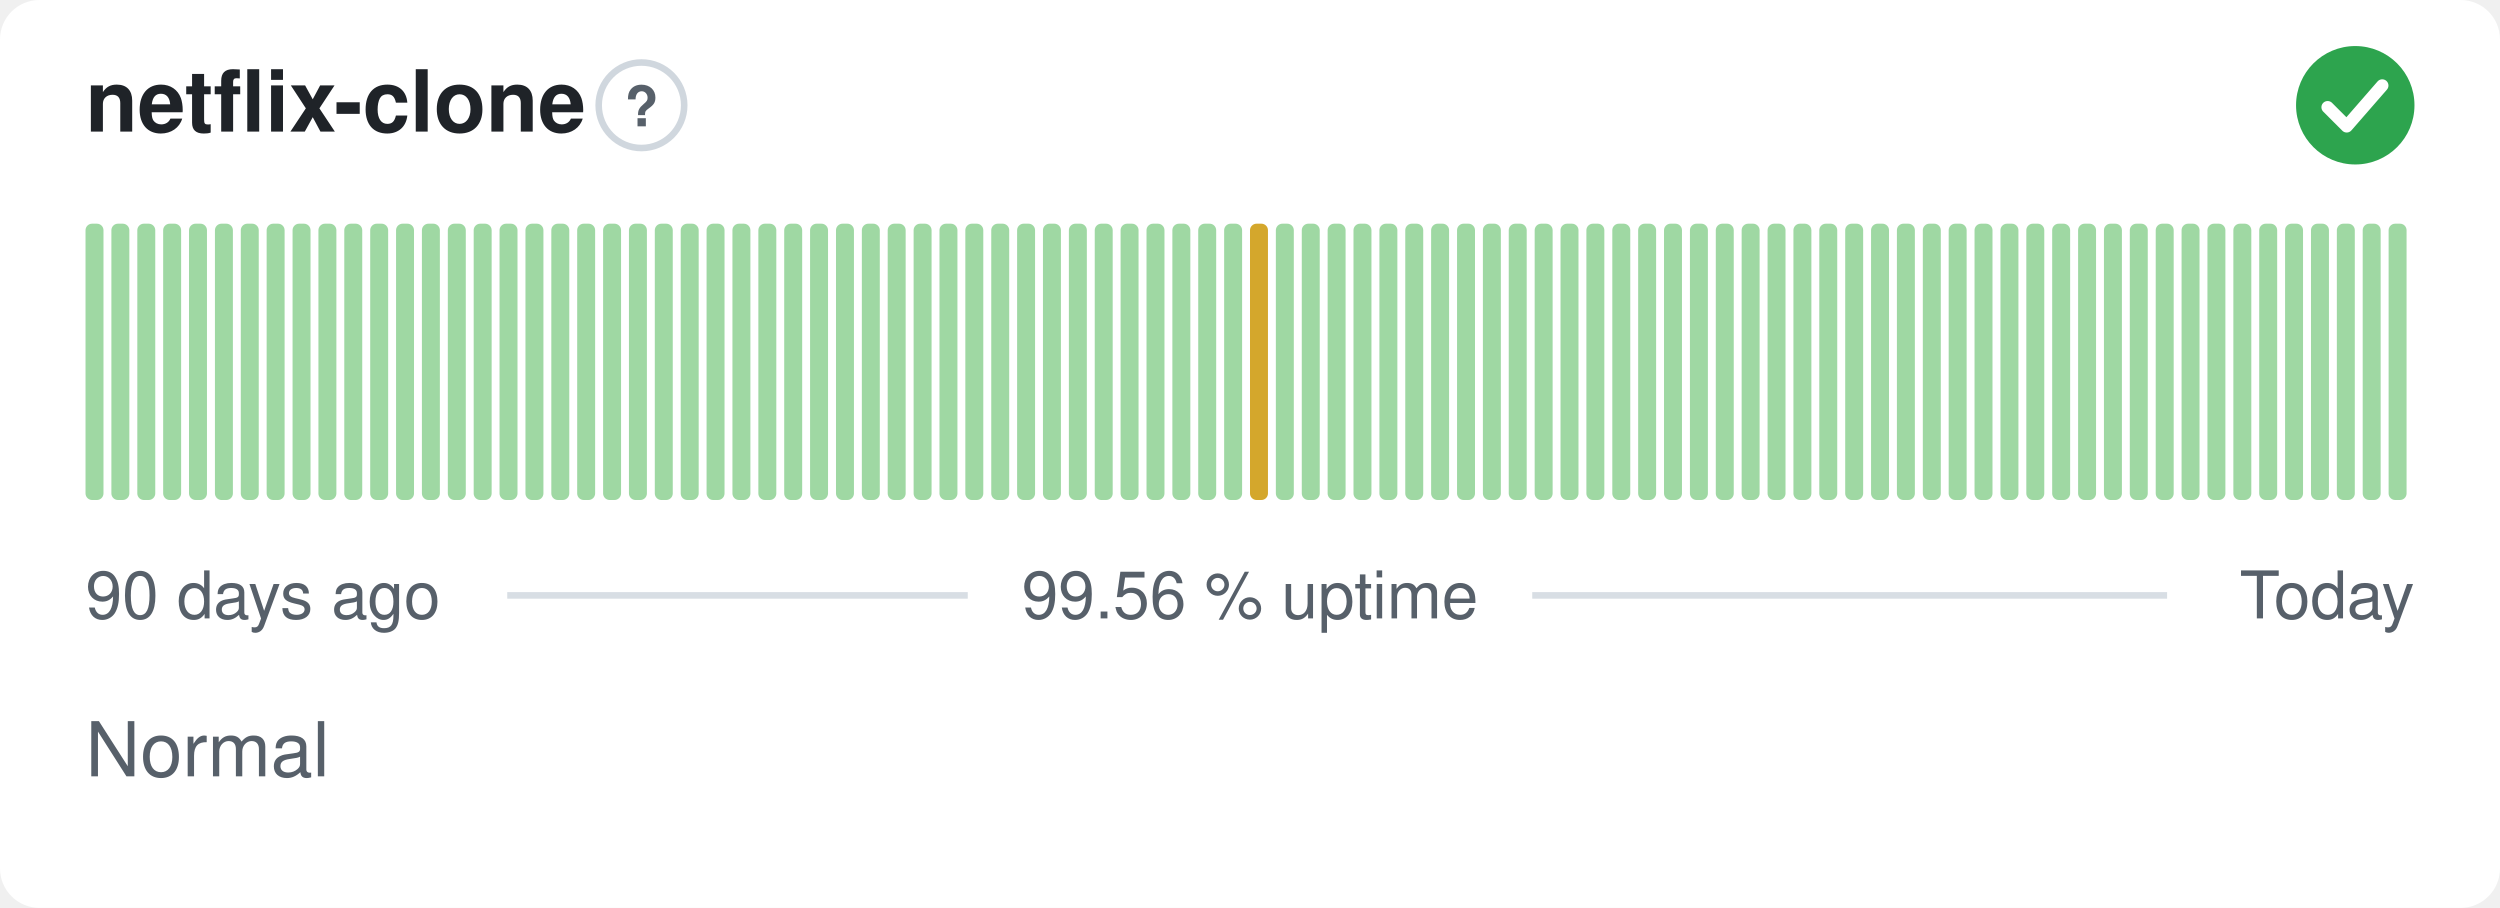
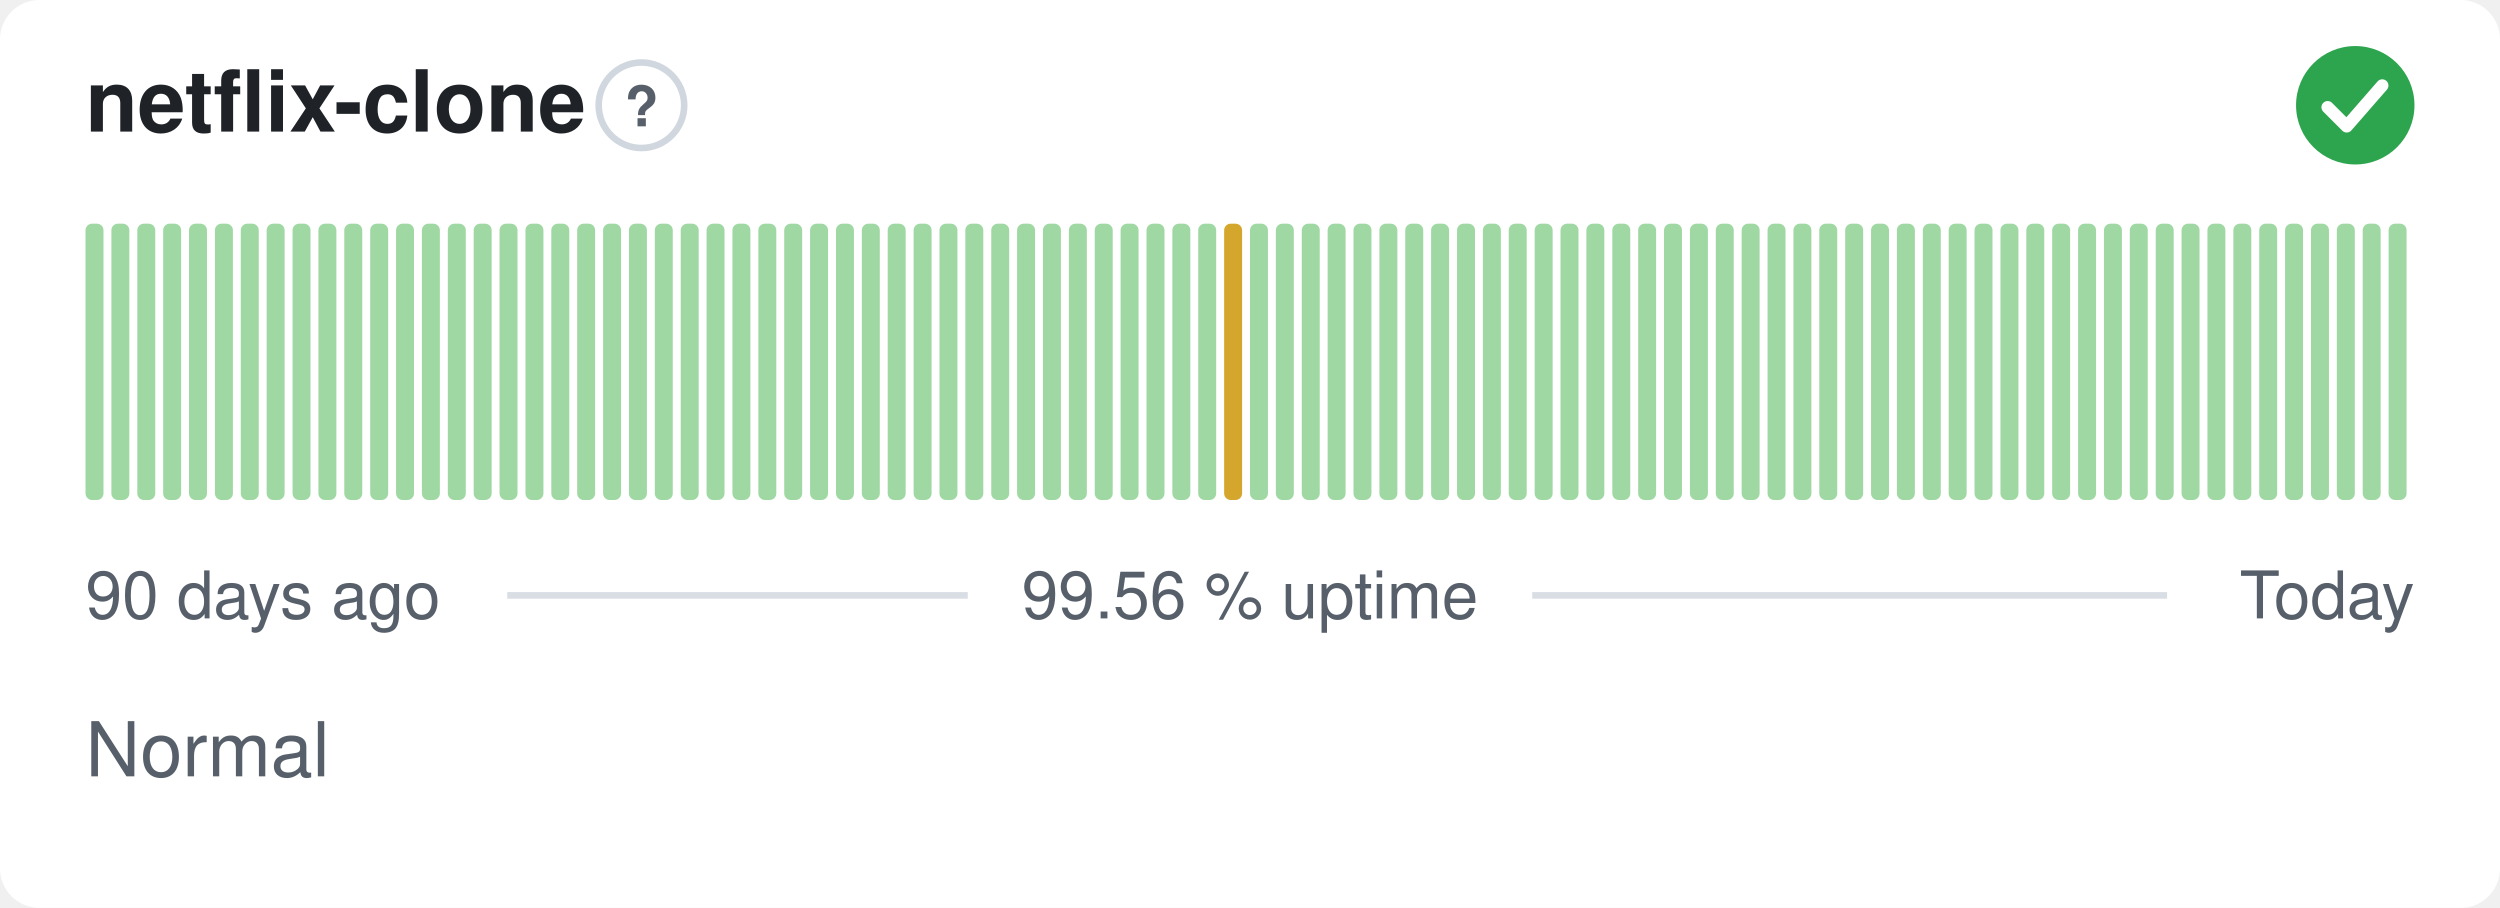
<svg xmlns="http://www.w3.org/2000/svg" width="380" height="138" viewBox="0 0 380 138" role="img" aria-label="netflix-clone: Normal, 99.56 % uptime over the last 90 days" font-family="-apple-system,BlinkMacSystemFont,'Segoe UI',Helvetica,Arial,sans-serif">
  <style>
    @media (prefers-color-scheme: dark) {
      .bg { fill: #0d1117 }
      .title { fill: #e6edf3 }
      .muted { fill: #8b949e }
      .hint { stroke: #30363d }
      .rule { stroke: #30363d }
      .nodata { fill: #21262d }
    }
  </style>
  <rect class="bg" width="380" height="138" rx="6" fill="#ffffff" />
  <text class="title" x="13" y="20" font-size="13" font-weight="600" fill="#1f2328">netflix-clone</text>
  <circle class="hint" cx="97.5" cy="16" r="6.5" fill="none" stroke="#d0d7de" stroke-width="1" />
  <text class="muted" x="97.5" y="19.2" text-anchor="middle" font-size="8.5" font-weight="700" fill="#57606a">?</text>
  <circle cx="358" cy="16" r="9" fill="#2da44e" />
  <path d="M353.80 16.30l2.90 2.90 5.40 -6.20" fill="none" stroke="#fff" stroke-width="1.89" stroke-linecap="round" stroke-linejoin="round" />
  <rect x="13.00" y="34.00" width="2.73" height="42.00" rx="1" fill="#9fd8a3" />
  <rect x="16.93" y="34.00" width="2.73" height="42.00" rx="1" fill="#9fd8a3" />
  <rect x="20.87" y="34.00" width="2.73" height="42.00" rx="1" fill="#9fd8a3" />
  <rect x="24.80" y="34.00" width="2.73" height="42.00" rx="1" fill="#9fd8a3" />
  <rect x="28.73" y="34.00" width="2.73" height="42.00" rx="1" fill="#9fd8a3" />
  <rect x="32.67" y="34.00" width="2.73" height="42.00" rx="1" fill="#9fd8a3" />
  <rect x="36.60" y="34.00" width="2.73" height="42.00" rx="1" fill="#9fd8a3" />
  <rect x="40.53" y="34.00" width="2.73" height="42.00" rx="1" fill="#9fd8a3" />
  <rect x="44.47" y="34.00" width="2.73" height="42.00" rx="1" fill="#9fd8a3" />
  <rect x="48.40" y="34.00" width="2.73" height="42.00" rx="1" fill="#9fd8a3" />
  <rect x="52.33" y="34.00" width="2.73" height="42.00" rx="1" fill="#9fd8a3" />
  <rect x="56.27" y="34.00" width="2.73" height="42.00" rx="1" fill="#9fd8a3" />
  <rect x="60.20" y="34.00" width="2.73" height="42.00" rx="1" fill="#9fd8a3" />
  <rect x="64.13" y="34.00" width="2.73" height="42.00" rx="1" fill="#9fd8a3" />
  <rect x="68.07" y="34.00" width="2.73" height="42.00" rx="1" fill="#9fd8a3" />
  <rect x="72.00" y="34.00" width="2.73" height="42.00" rx="1" fill="#9fd8a3" />
  <rect x="75.93" y="34.00" width="2.73" height="42.00" rx="1" fill="#9fd8a3" />
  <rect x="79.87" y="34.00" width="2.73" height="42.00" rx="1" fill="#9fd8a3" />
  <rect x="83.80" y="34.00" width="2.73" height="42.00" rx="1" fill="#9fd8a3" />
  <rect x="87.73" y="34.00" width="2.73" height="42.00" rx="1" fill="#9fd8a3" />
  <rect x="91.67" y="34.00" width="2.73" height="42.00" rx="1" fill="#9fd8a3" />
  <rect x="95.60" y="34.00" width="2.73" height="42.00" rx="1" fill="#9fd8a3" />
  <rect x="99.53" y="34.00" width="2.73" height="42.00" rx="1" fill="#9fd8a3" />
  <rect x="103.47" y="34.00" width="2.73" height="42.00" rx="1" fill="#9fd8a3" />
  <rect x="107.40" y="34.00" width="2.73" height="42.00" rx="1" fill="#9fd8a3" />
  <rect x="111.33" y="34.00" width="2.73" height="42.00" rx="1" fill="#9fd8a3" />
  <rect x="115.27" y="34.00" width="2.73" height="42.00" rx="1" fill="#9fd8a3" />
  <rect x="119.20" y="34.00" width="2.73" height="42.00" rx="1" fill="#9fd8a3" />
  <rect x="123.13" y="34.00" width="2.73" height="42.00" rx="1" fill="#9fd8a3" />
  <rect x="127.07" y="34.00" width="2.73" height="42.00" rx="1" fill="#9fd8a3" />
  <rect x="131.00" y="34.00" width="2.73" height="42.00" rx="1" fill="#9fd8a3" />
  <rect x="134.93" y="34.00" width="2.73" height="42.00" rx="1" fill="#9fd8a3" />
  <rect x="138.87" y="34.00" width="2.73" height="42.00" rx="1" fill="#9fd8a3" />
  <rect x="142.80" y="34.00" width="2.73" height="42.00" rx="1" fill="#9fd8a3" />
  <rect x="146.73" y="34.00" width="2.73" height="42.00" rx="1" fill="#9fd8a3" />
  <rect x="150.67" y="34.00" width="2.73" height="42.00" rx="1" fill="#9fd8a3" />
  <rect x="154.60" y="34.00" width="2.73" height="42.00" rx="1" fill="#9fd8a3" />
  <rect x="158.53" y="34.00" width="2.73" height="42.00" rx="1" fill="#9fd8a3" />
  <rect x="162.47" y="34.00" width="2.73" height="42.00" rx="1" fill="#9fd8a3" />
  <rect x="166.40" y="34.00" width="2.73" height="42.00" rx="1" fill="#9fd8a3" />
  <rect x="170.33" y="34.00" width="2.73" height="42.00" rx="1" fill="#9fd8a3" />
  <rect x="174.27" y="34.00" width="2.73" height="42.00" rx="1" fill="#9fd8a3" />
  <rect x="178.20" y="34.00" width="2.73" height="42.00" rx="1" fill="#9fd8a3" />
  <rect x="182.13" y="34.00" width="2.73" height="42.00" rx="1" fill="#9fd8a3" />
-   <rect x="186.07" y="34.00" width="2.73" height="42.00" rx="1" fill="#9fd8a3" />
-   <rect x="190.00" y="34.00" width="2.73" height="42.00" rx="1" fill="#d4a72c" />
+   <rect x="186.07" y="34.00" width="2.73" height="42.00" rx="1" fill="#d4a72c" />
+   <rect x="190.00" y="34.00" width="2.73" height="42.00" rx="1" fill="#9fd8a3" />
  <rect x="193.93" y="34.00" width="2.73" height="42.00" rx="1" fill="#9fd8a3" />
  <rect x="197.87" y="34.00" width="2.73" height="42.00" rx="1" fill="#9fd8a3" />
  <rect x="201.80" y="34.00" width="2.73" height="42.00" rx="1" fill="#9fd8a3" />
  <rect x="205.73" y="34.00" width="2.73" height="42.00" rx="1" fill="#9fd8a3" />
  <rect x="209.67" y="34.00" width="2.73" height="42.00" rx="1" fill="#9fd8a3" />
  <rect x="213.60" y="34.00" width="2.73" height="42.00" rx="1" fill="#9fd8a3" />
  <rect x="217.53" y="34.00" width="2.73" height="42.00" rx="1" fill="#9fd8a3" />
  <rect x="221.47" y="34.00" width="2.73" height="42.00" rx="1" fill="#9fd8a3" />
  <rect x="225.40" y="34.00" width="2.73" height="42.00" rx="1" fill="#9fd8a3" />
  <rect x="229.33" y="34.00" width="2.73" height="42.00" rx="1" fill="#9fd8a3" />
  <rect x="233.27" y="34.00" width="2.73" height="42.00" rx="1" fill="#9fd8a3" />
  <rect x="237.20" y="34.00" width="2.73" height="42.00" rx="1" fill="#9fd8a3" />
  <rect x="241.13" y="34.00" width="2.73" height="42.00" rx="1" fill="#9fd8a3" />
  <rect x="245.07" y="34.00" width="2.73" height="42.00" rx="1" fill="#9fd8a3" />
  <rect x="249.00" y="34.00" width="2.73" height="42.00" rx="1" fill="#9fd8a3" />
  <rect x="252.93" y="34.00" width="2.73" height="42.00" rx="1" fill="#9fd8a3" />
  <rect x="256.87" y="34.00" width="2.73" height="42.00" rx="1" fill="#9fd8a3" />
  <rect x="260.80" y="34.00" width="2.73" height="42.00" rx="1" fill="#9fd8a3" />
  <rect x="264.73" y="34.00" width="2.73" height="42.00" rx="1" fill="#9fd8a3" />
  <rect x="268.67" y="34.00" width="2.73" height="42.00" rx="1" fill="#9fd8a3" />
  <rect x="272.60" y="34.00" width="2.73" height="42.00" rx="1" fill="#9fd8a3" />
  <rect x="276.53" y="34.00" width="2.73" height="42.00" rx="1" fill="#9fd8a3" />
  <rect x="280.47" y="34.00" width="2.73" height="42.00" rx="1" fill="#9fd8a3" />
  <rect x="284.40" y="34.00" width="2.73" height="42.00" rx="1" fill="#9fd8a3" />
  <rect x="288.33" y="34.00" width="2.73" height="42.00" rx="1" fill="#9fd8a3" />
  <rect x="292.27" y="34.00" width="2.73" height="42.00" rx="1" fill="#9fd8a3" />
  <rect x="296.20" y="34.00" width="2.73" height="42.00" rx="1" fill="#9fd8a3" />
  <rect x="300.13" y="34.00" width="2.73" height="42.00" rx="1" fill="#9fd8a3" />
  <rect x="304.07" y="34.00" width="2.73" height="42.00" rx="1" fill="#9fd8a3" />
  <rect x="308.00" y="34.00" width="2.73" height="42.00" rx="1" fill="#9fd8a3" />
  <rect x="311.93" y="34.00" width="2.73" height="42.00" rx="1" fill="#9fd8a3" />
  <rect x="315.87" y="34.00" width="2.73" height="42.00" rx="1" fill="#9fd8a3" />
  <rect x="319.80" y="34.00" width="2.73" height="42.00" rx="1" fill="#9fd8a3" />
  <rect x="323.73" y="34.00" width="2.73" height="42.00" rx="1" fill="#9fd8a3" />
  <rect x="327.67" y="34.00" width="2.73" height="42.00" rx="1" fill="#9fd8a3" />
  <rect x="331.60" y="34.00" width="2.73" height="42.00" rx="1" fill="#9fd8a3" />
  <rect x="335.53" y="34.00" width="2.73" height="42.00" rx="1" fill="#9fd8a3" />
  <rect x="339.47" y="34.00" width="2.73" height="42.00" rx="1" fill="#9fd8a3" />
  <rect x="343.40" y="34.00" width="2.73" height="42.00" rx="1" fill="#9fd8a3" />
  <rect x="347.33" y="34.00" width="2.73" height="42.00" rx="1" fill="#9fd8a3" />
  <rect x="351.27" y="34.00" width="2.73" height="42.00" rx="1" fill="#9fd8a3" />
  <rect x="355.20" y="34.00" width="2.73" height="42.00" rx="1" fill="#9fd8a3" />
  <rect x="359.13" y="34.00" width="2.73" height="42.00" rx="1" fill="#9fd8a3" />
  <rect x="363.07" y="34.00" width="2.73" height="42.00" rx="1" fill="#9fd8a3" />
  <text class="muted" x="13" y="94" font-size="10" fill="#57606a">90 days ago</text>
  <text class="muted" x="190" y="94" text-anchor="middle" font-size="10" fill="#57606a">99.56 % uptime</text>
  <text class="muted" x="367" y="94" text-anchor="end" font-size="10" fill="#57606a">Today</text>
  <line class="rule" x1="77.1" y1="90.5" x2="147.1" y2="90.5" stroke="#d8dee4" stroke-width="1" />
  <line class="rule" x1="232.9" y1="90.5" x2="329.4" y2="90.5" stroke="#d8dee4" stroke-width="1" />
  <text class="muted" x="13" y="118" font-size="11.5" fill="#57606a">Normal</text>
</svg>
